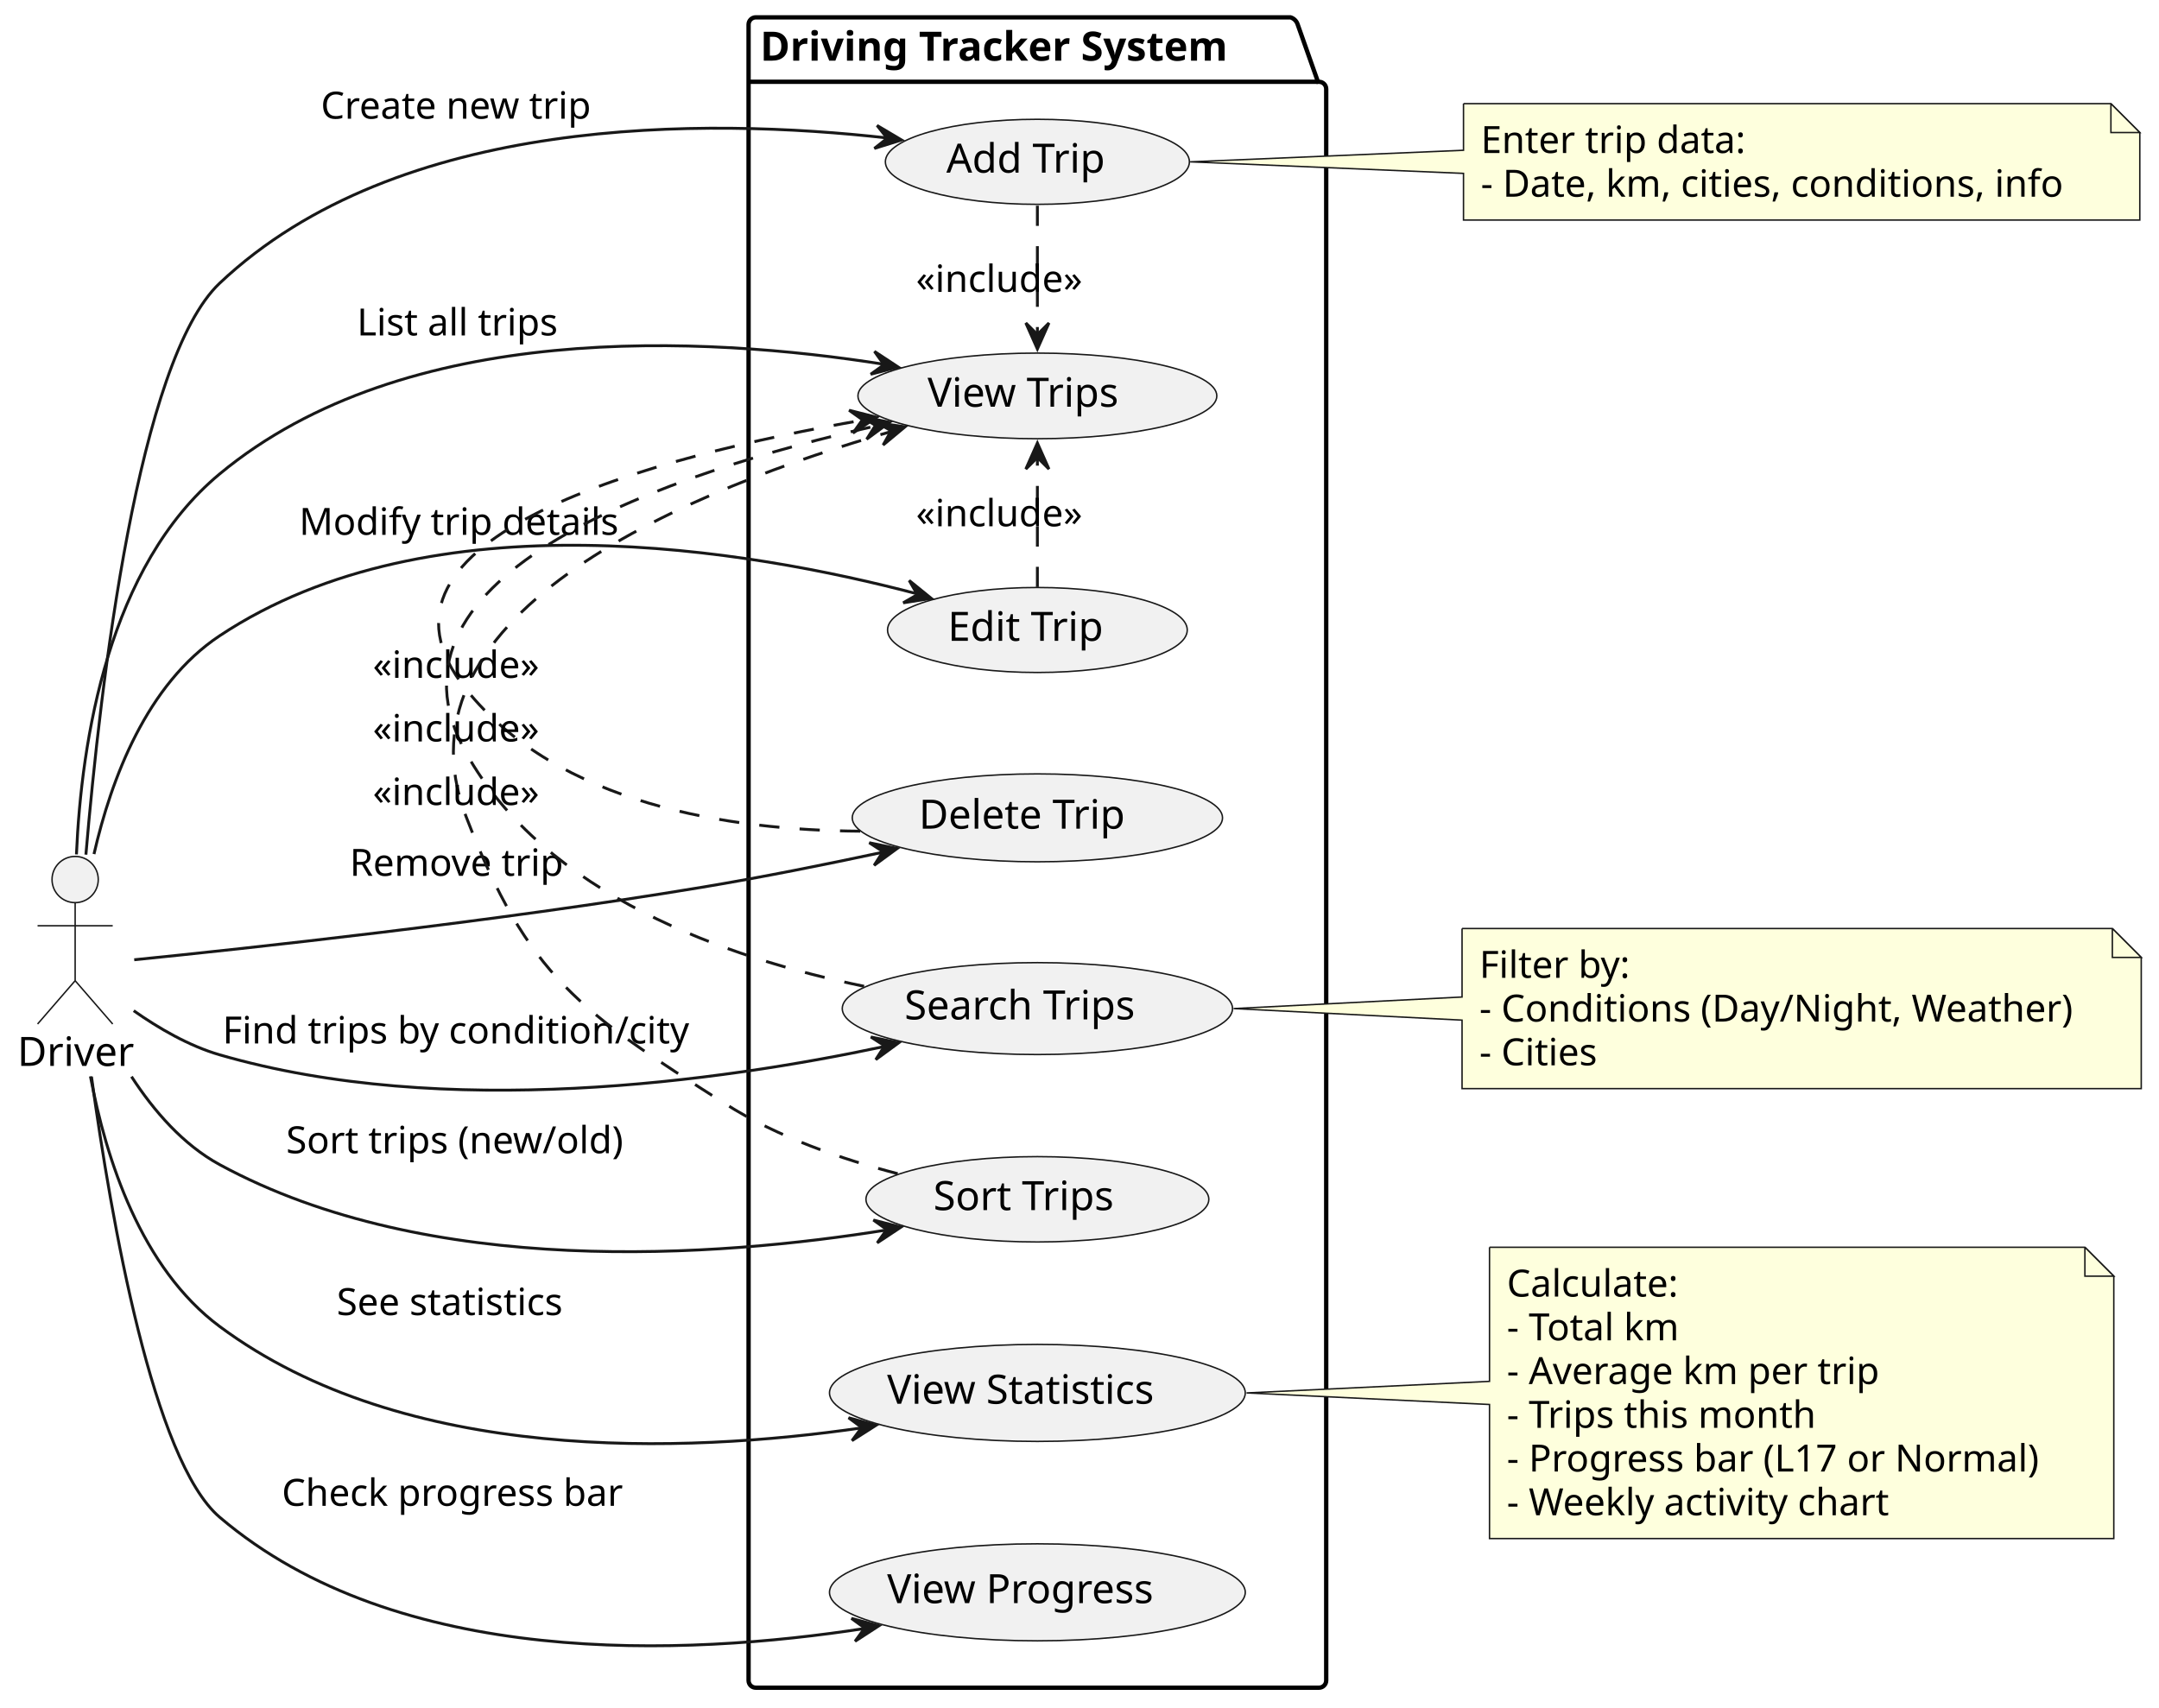
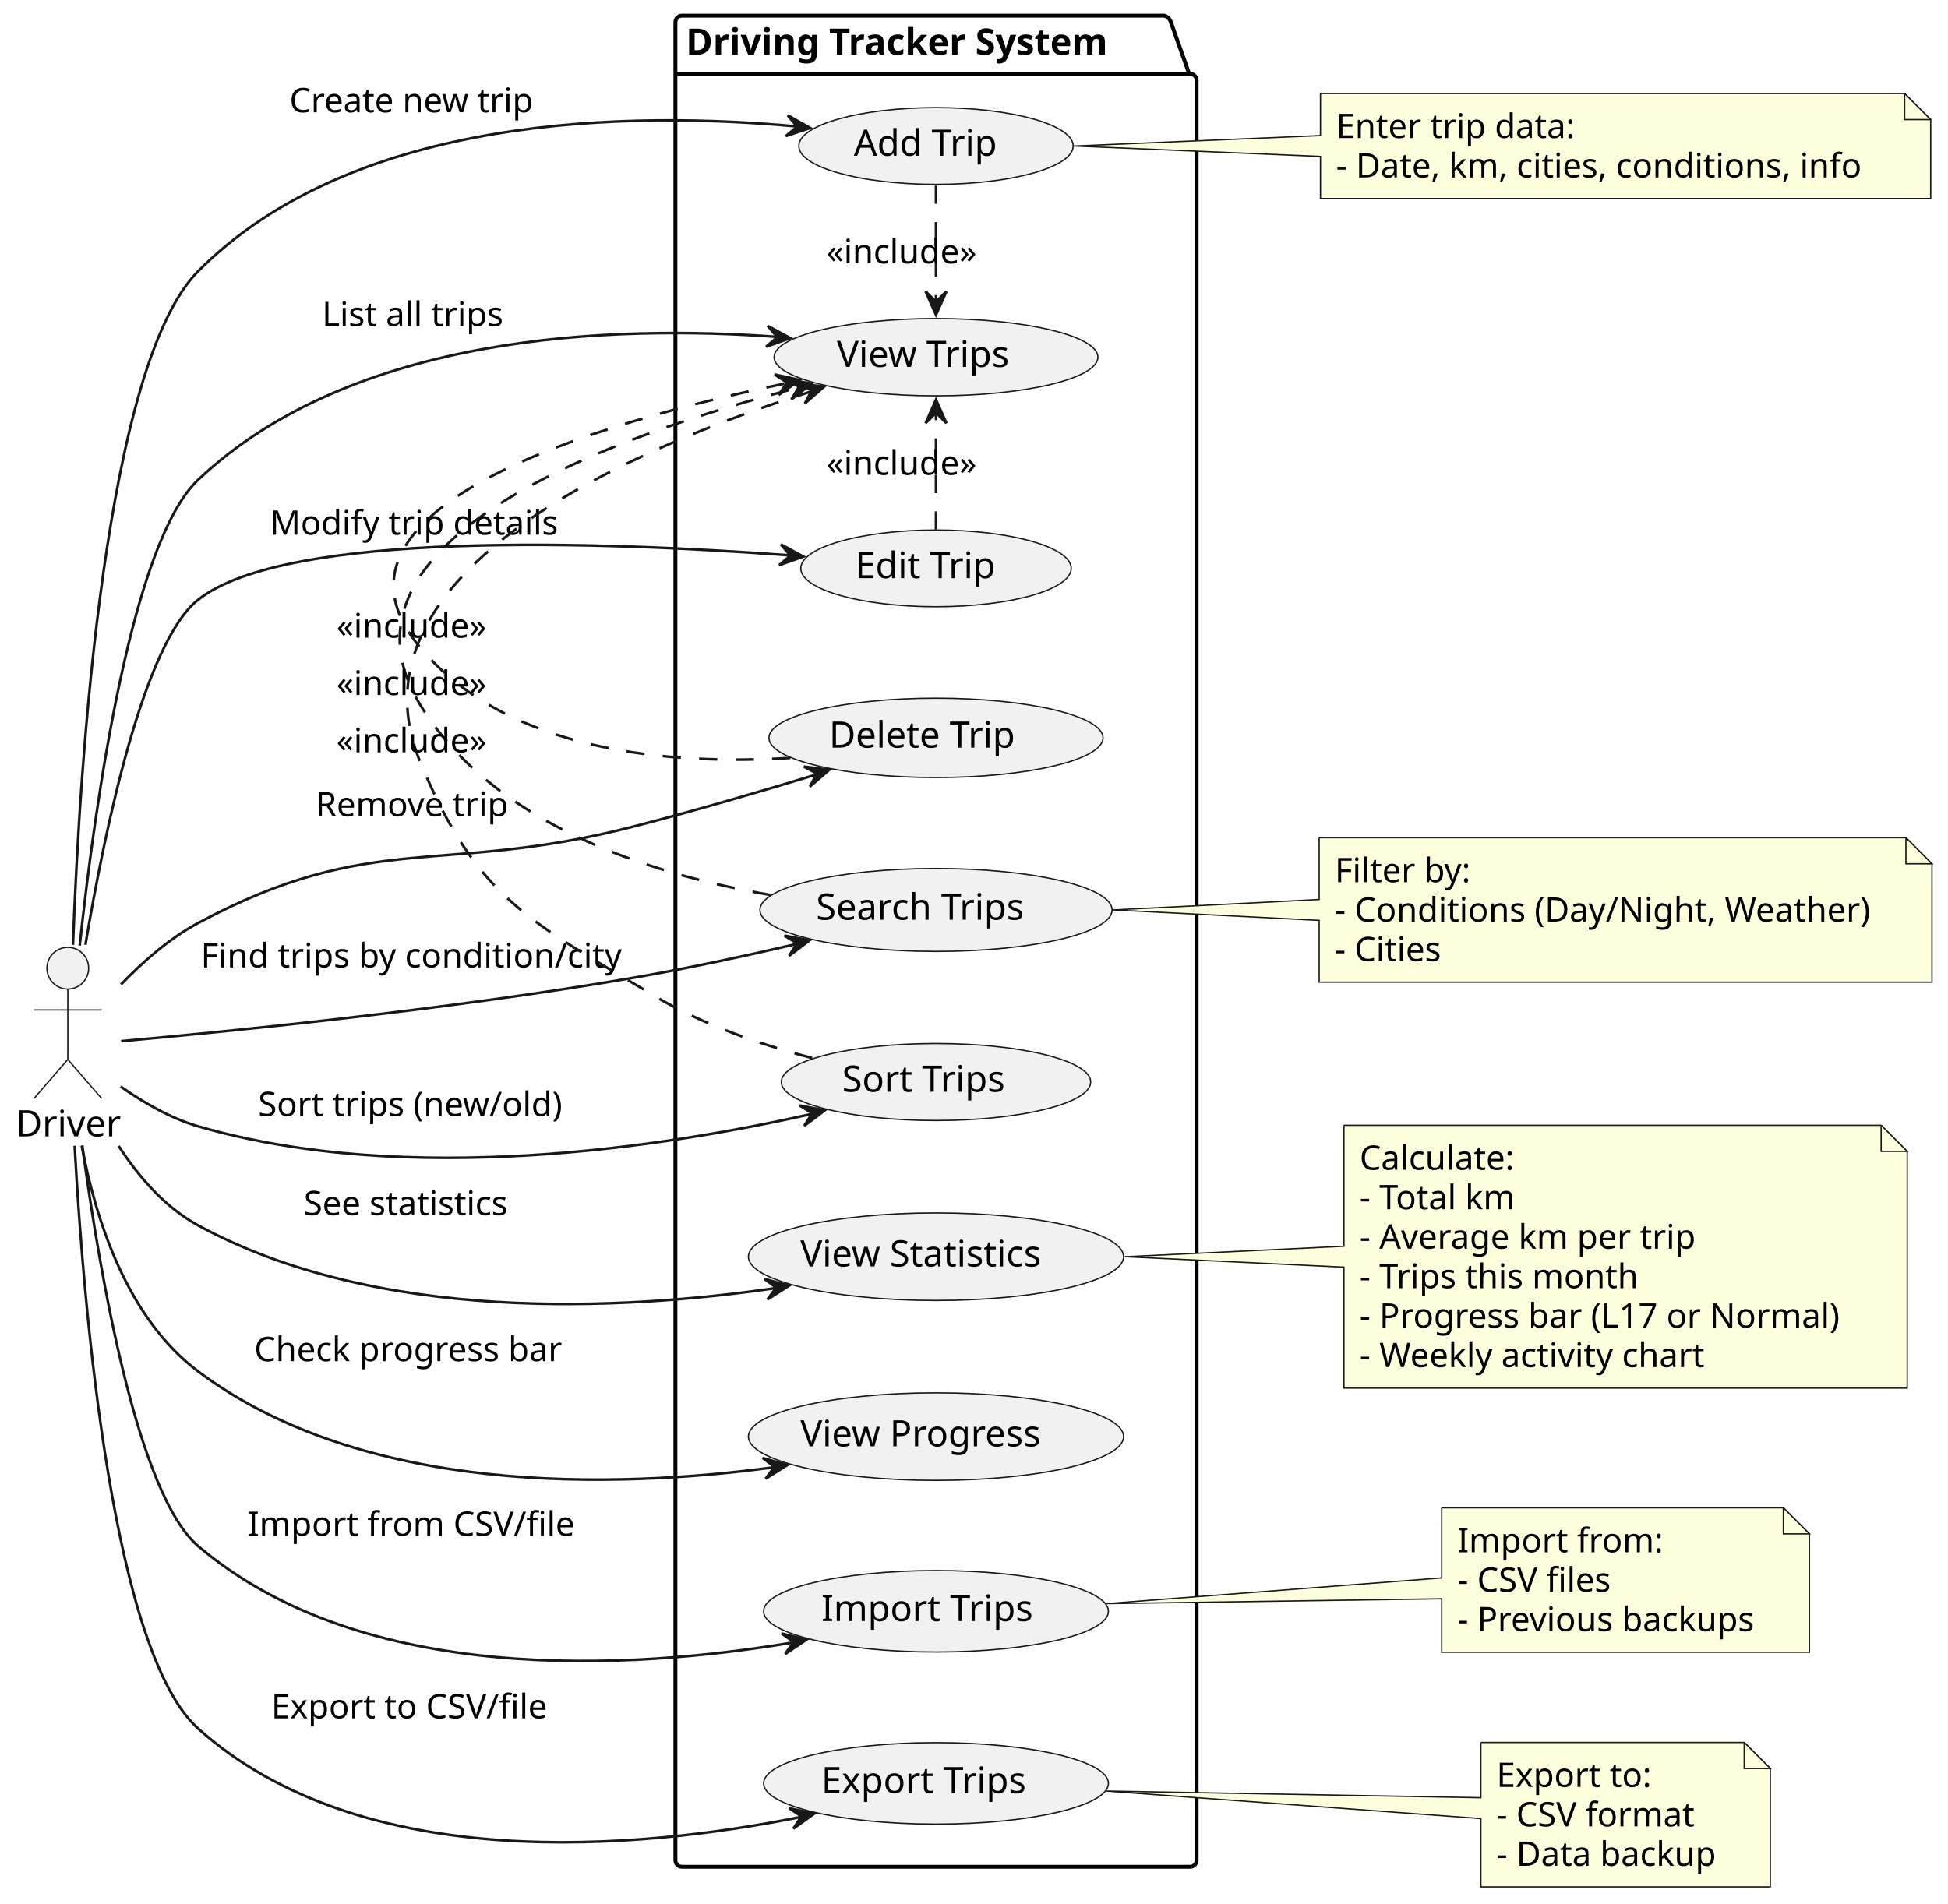
- <svg xmlns="http://www.w3.org/2000/svg" contentStyleType="text/css" height="591px" preserveAspectRatio="none" style="width:747px;height:591px;background:#FFFFFF;" version="1.1" viewBox="0 0 747 591" width="747px" zoomAndPan="magnify">
+ <svg xmlns="http://www.w3.org/2000/svg" contentStyleType="text/css" height="730px" preserveAspectRatio="none" style="width:747px;height:730px;background:#FFFFFF;" version="1.1" viewBox="0 0 747 730" width="747px" zoomAndPan="magnify">
  <defs />
  <g>
    <g id="cluster_Driving Tracker System">
-       <path d="M261.5,6 L446.5,6 A3.75,3.75 0 0 1 449,8.5 L456,28.297 L456.36,28.297 A2.5,2.5 0 0 1 458.86,30.797 L458.86,581.5 A2.5,2.5 0 0 1 456.36,584 L261.5,584 A2.5,2.5 0 0 1 259,581.5 L259,8.5 A2.5,2.5 0 0 1 261.5,6 " fill="none" style="stroke:#000000;stroke-width:1.5;" />
+       <path d="M261.5,6 L446.5,6 A3.75,3.75 0 0 1 449,8.5 L456,28.297 L456.36,28.297 A2.5,2.5 0 0 1 458.86,30.797 L458.86,713.5 A2.5,2.5 0 0 1 456.36,716 L261.5,716 A2.5,2.5 0 0 1 259,713.5 L259,8.5 A2.5,2.5 0 0 1 261.5,6 " fill="none" style="stroke:#000000;stroke-width:1.5;" />
      <line style="stroke:#000000;stroke-width:1.5;" x1="259" x2="456" y1="28.297" y2="28.297" />
      <text fill="#000000" font-family="sans-serif" font-size="14" font-weight="bold" lengthAdjust="spacing" textLength="184" x="263" y="20.995">Driving Tracker System</text>
    </g>
    <g id="elem_UC1">
      <ellipse cx="358.931" cy="55.995" fill="#F1F1F1" rx="52.601" ry="14.715" style="stroke:#181818;stroke-width:0.5;" />
      <text fill="#000000" font-family="sans-serif" font-size="14" lengthAdjust="spacing" textLength="57" x="327.431" y="59.743">Add Trip</text>
    </g>
    <g id="elem_UC2">
      <ellipse cx="358.934" cy="217.998" fill="#F1F1F1" rx="51.854" ry="14.708" style="stroke:#181818;stroke-width:0.5;" />
      <text fill="#000000" font-family="sans-serif" font-size="14" lengthAdjust="spacing" textLength="56" x="327.934" y="221.746">Edit Trip</text>
    </g>
    <g id="elem_UC3">
      <ellipse cx="358.929" cy="283.002" fill="#F1F1F1" rx="64.059" ry="15.212" style="stroke:#181818;stroke-width:0.5;" />
      <text fill="#000000" font-family="sans-serif" font-size="14" lengthAdjust="spacing" textLength="76" x="317.929" y="286.749">Delete Trip</text>
    </g>
    <g id="elem_UC4">
      <ellipse cx="358.927" cy="136.997" fill="#F1F1F1" rx="62.087" ry="14.817" style="stroke:#181818;stroke-width:0.5;" />
      <text fill="#000000" font-family="sans-serif" font-size="14" lengthAdjust="spacing" textLength="70" x="320.927" y="140.745">View Trips</text>
    </g>
    <g id="elem_UC5">
      <ellipse cx="358.933" cy="349.005" fill="#F1F1F1" rx="67.523" ry="15.905" style="stroke:#181818;stroke-width:0.5;" />
      <text fill="#000000" font-family="sans-serif" font-size="14" lengthAdjust="spacing" textLength="86" x="312.933" y="352.752">Search Trips</text>
    </g>
    <g id="elem_UC6">
      <ellipse cx="358.93" cy="414.997" fill="#F1F1F1" rx="59.32" ry="14.767" style="stroke:#181818;stroke-width:0.5;" />
      <text fill="#000000" font-family="sans-serif" font-size="14" lengthAdjust="spacing" textLength="66" x="322.93" y="418.745">Sort Trips</text>
    </g>
    <g id="elem_UC7">
      <ellipse cx="358.929" cy="481.996" fill="#F1F1F1" rx="71.929" ry="16.786" style="stroke:#181818;stroke-width:0.5;" />
      <text fill="#000000" font-family="sans-serif" font-size="14" lengthAdjust="spacing" textLength="98" x="306.929" y="485.743">View Statistics</text>
    </g>
    <g id="elem_UC8">
      <ellipse cx="358.929" cy="550.996" fill="#F1F1F1" rx="71.929" ry="16.786" style="stroke:#181818;stroke-width:0.5;" />
      <text fill="#000000" font-family="sans-serif" font-size="14" lengthAdjust="spacing" textLength="98" x="306.929" y="554.743">View Progress</text>
    </g>
+     <g id="elem_UC9">
+       <ellipse cx="358.933" cy="618.003" fill="#F1F1F1" rx="66.113" ry="15.623" style="stroke:#181818;stroke-width:0.5;" />
+       <text fill="#000000" font-family="sans-serif" font-size="14" lengthAdjust="spacing" textLength="82" x="314.933" y="621.75">Import Trips</text>
+     </g>
+     <g id="elem_UC10">
+       <ellipse cx="358.933" cy="684.003" fill="#F1F1F1" rx="66.113" ry="15.623" style="stroke:#181818;stroke-width:0.5;" />
+       <text fill="#000000" font-family="sans-serif" font-size="14" lengthAdjust="spacing" textLength="82" x="314.933" y="687.75">Export Trips</text>
+     </g>
    <g id="elem_Driver">
-       <ellipse cx="26" cy="304.35" fill="#F1F1F1" rx="8" ry="8" style="stroke:#181818;stroke-width:0.5;" />
-       <path d="M26,312.35 L26,339.35 M13,320.35 L39,320.35 M26,339.35 L13,354.35 M26,339.35 L39,354.35 " fill="none" style="stroke:#181818;stroke-width:0.5;" />
-       <text fill="#000000" font-family="sans-serif" font-size="14" lengthAdjust="spacing" textLength="40" x="6" y="368.845">Driver</text>
+       <ellipse cx="26" cy="371.35" fill="#F1F1F1" rx="8" ry="8" style="stroke:#181818;stroke-width:0.5;" />
+       <path d="M26,379.35 L26,406.35 M13,387.35 L39,387.35 M26,406.35 L13,421.35 M26,406.35 L39,421.35 " fill="none" style="stroke:#181818;stroke-width:0.5;" />
+       <text fill="#000000" font-family="sans-serif" font-size="14" lengthAdjust="spacing" textLength="40" x="6" y="435.845">Driver</text>
    </g>
-     <g id="elem_GMN25">
+     <g id="elem_GMN29">
      <path d="M506.36,35.87 L506.36,52 L411.78,56 L506.36,60 L506.36,76.136 A0,0 0 0 0 506.36,76.136 L740.36,76.136 A0,0 0 0 0 740.36,76.136 L740.36,45.87 L730.36,35.87 L506.36,35.87 A0,0 0 0 0 506.36,35.87 " fill="#FEFFDD" style="stroke:#181818;stroke-width:0.5;" />
      <path d="M730.36,35.87 L730.36,45.87 L740.36,45.87 L730.36,35.87 " fill="#FEFFDD" style="stroke:#181818;stroke-width:0.5;" />
      <text fill="#000000" font-family="sans-serif" font-size="13" lengthAdjust="spacing" textLength="96" x="512.36" y="52.937">Enter trip data:</text>
      <text fill="#000000" font-family="sans-serif" font-size="13" lengthAdjust="spacing" textLength="213" x="512.36" y="68.07">- Date, km, cities, conditions, info</text>
    </g>
-     <g id="elem_GMN28">
+     <g id="elem_GMN32">
      <path d="M505.86,321.3 L505.86,345 L426.83,349 L505.86,353 L505.86,376.698 A0,0 0 0 0 505.86,376.698 L740.86,376.698 A0,0 0 0 0 740.86,376.698 L740.86,331.3 L730.86,321.3 L505.86,321.3 A0,0 0 0 0 505.86,321.3 " fill="#FEFFDD" style="stroke:#181818;stroke-width:0.5;" />
      <path d="M730.86,321.3 L730.86,331.3 L740.86,331.3 L730.86,321.3 " fill="#FEFFDD" style="stroke:#181818;stroke-width:0.5;" />
      <text fill="#000000" font-family="sans-serif" font-size="13" lengthAdjust="spacing" textLength="54" x="511.86" y="338.367">Filter by:</text>
      <text fill="#000000" font-family="sans-serif" font-size="13" lengthAdjust="spacing" textLength="214" x="511.86" y="353.5">- Conditions (Day/Night, Weather)</text>
      <text fill="#000000" font-family="sans-serif" font-size="13" lengthAdjust="spacing" textLength="44" x="511.86" y="368.632">- Cities</text>
    </g>
-     <g id="elem_GMN31">
+     <g id="elem_GMN35">
      <path d="M515.36,431.6 L515.36,478 L431.29,482 L515.36,486 L515.36,532.397 A0,0 0 0 0 515.36,532.397 L731.36,532.397 A0,0 0 0 0 731.36,532.397 L731.36,441.6 L721.36,431.6 L515.36,431.6 A0,0 0 0 0 515.36,431.6 " fill="#FEFFDD" style="stroke:#181818;stroke-width:0.5;" />
      <path d="M721.36,431.6 L721.36,441.6 L731.36,441.6 L721.36,431.6 " fill="#FEFFDD" style="stroke:#181818;stroke-width:0.5;" />
      <text fill="#000000" font-family="sans-serif" font-size="13" lengthAdjust="spacing" textLength="63" x="521.36" y="448.667">Calculate:</text>
      <text fill="#000000" font-family="sans-serif" font-size="13" lengthAdjust="spacing" textLength="64" x="521.36" y="463.8">- Total km</text>
      <text fill="#000000" font-family="sans-serif" font-size="13" lengthAdjust="spacing" textLength="136" x="521.36" y="478.933">- Average km per trip</text>
      <text fill="#000000" font-family="sans-serif" font-size="13" lengthAdjust="spacing" textLength="112" x="521.36" y="494.065">- Trips this month</text>
      <text fill="#000000" font-family="sans-serif" font-size="13" lengthAdjust="spacing" textLength="195" x="521.36" y="509.198">- Progress bar (L17 or Normal)</text>
      <text fill="#000000" font-family="sans-serif" font-size="13" lengthAdjust="spacing" textLength="139" x="521.36" y="524.331">- Weekly activity chart</text>
    </g>
+     <g id="elem_GMN38">
+       <path d="M552.86,578.3 L552.86,605.2 L424.13,615.06 L552.86,613.2 L552.86,633.698 A0,0 0 0 0 552.86,633.698 L693.86,633.698 A0,0 0 0 0 693.86,633.698 L693.86,588.3 L683.86,578.3 L552.86,578.3 A0,0 0 0 0 552.86,578.3 " fill="#FEFFDD" style="stroke:#181818;stroke-width:0.5;" />
+       <path d="M683.86,578.3 L683.86,588.3 L693.86,588.3 L683.86,578.3 " fill="#FEFFDD" style="stroke:#181818;stroke-width:0.5;" />
+       <text fill="#000000" font-family="sans-serif" font-size="13" lengthAdjust="spacing" textLength="80" x="558.86" y="595.367">Import from:</text>
+       <text fill="#000000" font-family="sans-serif" font-size="13" lengthAdjust="spacing" textLength="65" x="558.86" y="610.5">- CSV files</text>
+       <text fill="#000000" font-family="sans-serif" font-size="13" lengthAdjust="spacing" textLength="120" x="558.86" y="625.633">- Previous backups</text>
+     </g>
+     <g id="elem_GMN41">
+       <path d="M567.86,668.3 L567.86,689.5 L424.13,686.94 L567.86,697.5 L567.86,723.698 A0,0 0 0 0 567.86,723.698 L678.86,723.698 A0,0 0 0 0 678.86,723.698 L678.86,678.3 L668.86,668.3 L567.86,668.3 A0,0 0 0 0 567.86,668.3 " fill="#FEFFDD" style="stroke:#181818;stroke-width:0.5;" />
+       <path d="M668.86,668.3 L668.86,678.3 L678.86,678.3 L668.86,668.3 " fill="#FEFFDD" style="stroke:#181818;stroke-width:0.5;" />
+       <text fill="#000000" font-family="sans-serif" font-size="13" lengthAdjust="spacing" textLength="62" x="573.86" y="685.367">Export to:</text>
+       <text fill="#000000" font-family="sans-serif" font-size="13" lengthAdjust="spacing" textLength="83" x="573.86" y="700.5">- CSV format</text>
+       <text fill="#000000" font-family="sans-serif" font-size="13" lengthAdjust="spacing" textLength="90" x="573.86" y="715.633">- Data backup</text>
+     </g>
    <g id="link_Driver_UC1">
-       <path d="M29.72,295.74 C34.8,235.99 47.86,124.58 76,98 C137.94,39.48 244.11,40.68 306.99,47.74 " fill="none" id="Driver-to-UC1" style="stroke:#181818;stroke-width:1.0;" />
-       <polygon fill="#181818" points="311.93,48.44,303.46,43.414,306.964,47.855,302.524,51.359,311.93,48.44" style="stroke:#181818;stroke-width:1.0;" />
-       <text fill="#000000" font-family="sans-serif" font-size="13" lengthAdjust="spacing" textLength="97" x="111" y="41.067">Create new trip</text>
+       <path d="M27.98,362.39 C30.64,290.4 40.43,139.75 76,104 C136.17,43.52 242.56,42.6 306.04,48.54 " fill="none" id="Driver-to-UC1" style="stroke:#181818;stroke-width:1.0;" />
+       <polygon fill="#181818" points="310.66,49.09,302.092,44.234,305.684,48.604,301.314,52.196,310.66,49.09" style="stroke:#181818;stroke-width:1.0;" />
+       <text fill="#000000" font-family="sans-serif" font-size="13" lengthAdjust="spacing" textLength="97" x="111" y="43.067">Create new trip</text>
    </g>
    <g id="link_Driver_UC2">
-       <path d="M32.52,295.54 C38.49,269.44 50.78,236.74 76,220 C149.48,171.23 259.2,190.12 317.73,205.59 " fill="none" id="Driver-to-UC2" style="stroke:#181818;stroke-width:1.0;" />
-       <polygon fill="#181818" points="322.23,207.07,314.579,200.868,317.402,205.77,312.5,208.593,322.23,207.07" style="stroke:#181818;stroke-width:1.0;" />
-       <text fill="#000000" font-family="sans-serif" font-size="13" lengthAdjust="spacing" textLength="112" x="103.5" y="185.067">Modify trip details</text>
+       <path d="M32.76,362.37 C40.36,317.15 55.26,246.34 76,230 C109.97,203.24 231.16,207.68 303.12,213.02 " fill="none" id="Driver-to-UC2" style="stroke:#181818;stroke-width:1.0;" />
+       <polygon fill="#181818" points="308.07,213.47,299.405,208.788,303.085,213.084,298.788,216.764,308.07,213.47" style="stroke:#181818;stroke-width:1.0;" />
+       <text fill="#000000" font-family="sans-serif" font-size="13" lengthAdjust="spacing" textLength="112" x="103.5" y="205.067">Modify trip details</text>
    </g>
    <g id="link_Driver_UC3">
-       <path d="M46.44,332.11 C84.37,328.29 170.87,319.02 243,307 C263.59,303.57 286.09,299.04 305.69,294.85 " fill="none" id="Driver-to-UC3" style="stroke:#181818;stroke-width:1.0;" />
-       <polygon fill="#181818" points="310.4,293.62,300.758,291.614,305.513,294.677,302.45,299.433,310.4,293.62" style="stroke:#181818;stroke-width:1.0;" />
-       <text fill="#000000" font-family="sans-serif" font-size="13" lengthAdjust="spacing" textLength="77" x="121" y="303.067">Remove trip</text>
+       <path d="M46.41,377.57 C54.69,368.97 64.98,359.89 76,354 C143.03,318.13 169.39,336.02 243,317 C266.39,310.96 292.21,303.4 313.44,296.95 " fill="none" id="Driver-to-UC3" style="stroke:#181818;stroke-width:1.0;" />
+       <polygon fill="#181818" points="318.02,295.24,308.245,294.035,313.237,296.696,310.575,301.688,318.02,295.24" style="stroke:#181818;stroke-width:1.0;" />
+       <text fill="#000000" font-family="sans-serif" font-size="13" lengthAdjust="spacing" textLength="77" x="121" y="313.067">Remove trip</text>
    </g>
    <g id="link_Driver_UC4">
-       <path d="M26.45,295.66 C28.15,256.15 37.48,195.98 76,164 C140.41,110.53 243.85,116.24 305.91,126.06 " fill="none" id="Driver-to-UC4" style="stroke:#181818;stroke-width:1.0;" />
-       <polygon fill="#181818" points="310.79,127.02,302.562,121.606,305.857,126.205,301.258,129.499,310.79,127.02" style="stroke:#181818;stroke-width:1.0;" />
-       <text fill="#000000" font-family="sans-serif" font-size="13" lengthAdjust="spacing" textLength="72" x="123.5" y="116.067">List all trips</text>
+       <path d="M30.56,362.68 C36.54,307.09 50.52,208.07 76,184 C135.35,127.93 234.87,124.52 298.41,129.24 " fill="none" id="Driver-to-UC4" style="stroke:#181818;stroke-width:1.0;" />
+       <polygon fill="#181818" points="303.06,129.69,294.395,125.008,298.075,129.304,293.778,132.984,303.06,129.69" style="stroke:#181818;stroke-width:1.0;" />
+       <text fill="#000000" font-family="sans-serif" font-size="13" lengthAdjust="spacing" textLength="72" x="123.5" y="125.067">List all trips</text>
    </g>
    <g id="link_Driver_UC5">
-       <path d="M46.26,349.74 C54.82,355.76 65.36,361.92 76,365 C153.85,387.56 248.73,374.31 306.17,362.09 " fill="none" id="Driver-to-UC5" style="stroke:#181818;stroke-width:1.0;" />
-       <polygon fill="#181818" points="310.96,360.84,301.318,358.834,306.073,361.897,303.01,366.653,310.96,360.84" style="stroke:#181818;stroke-width:1.0;" />
-       <text fill="#000000" font-family="sans-serif" font-size="13" lengthAdjust="spacing" textLength="165" x="77" y="361.067">Find trips by condition/city</text>
+       <path d="M46.46,399.33 C84.43,395.93 170.98,387.45 243,375 C263.64,371.43 286.16,366.56 305.74,362 " fill="none" id="Driver-to-UC5" style="stroke:#181818;stroke-width:1.0;" />
+       <polygon fill="#181818" points="310.46,360.66,300.784,358.821,305.592,361.802,302.611,366.61,310.46,360.66" style="stroke:#181818;stroke-width:1.0;" />
+       <text fill="#000000" font-family="sans-serif" font-size="13" lengthAdjust="spacing" textLength="165" x="77" y="371.067">Find trips by condition/city</text>
    </g>
    <g id="link_Driver_UC6">
-       <path d="M45.5,372.55 C53.2,384.4 63.35,396.12 76,403 C148.55,442.44 247.79,435.14 307.12,425.56 " fill="none" id="Driver-to-UC6" style="stroke:#181818;stroke-width:1.0;" />
-       <polygon fill="#181818" points="311.73,424.63,302.191,422.178,306.799,425.459,303.518,430.067,311.73,424.63" style="stroke:#181818;stroke-width:1.0;" />
-       <text fill="#000000" font-family="sans-serif" font-size="13" lengthAdjust="spacing" textLength="121" x="99" y="399.067">Sort trips (new/old)</text>
+       <path d="M46.26,416.74 C54.82,422.76 65.36,428.92 76,432 C156.37,455.29 254.86,439.98 311.6,427.18 " fill="none" id="Driver-to-UC6" style="stroke:#181818;stroke-width:1.0;" />
+       <polygon fill="#181818" points="316.3,425.87,306.629,424.005,311.429,426.998,308.435,431.798,316.3,425.87" style="stroke:#181818;stroke-width:1.0;" />
+       <text fill="#000000" font-family="sans-serif" font-size="13" lengthAdjust="spacing" textLength="121" x="99" y="428.067">Sort trips (new/old)</text>
    </g>
    <g id="link_Driver_UC7">
-       <path d="M31.29,372.45 C36.68,401.15 48.78,438.77 76,459 C140.04,506.61 236.39,503.05 298.21,494.09 " fill="none" id="Driver-to-UC7" style="stroke:#181818;stroke-width:1.0;" />
-       <polygon fill="#181818" points="303.09,493.21,293.596,490.592,298.146,493.953,294.784,498.503,303.09,493.21" style="stroke:#181818;stroke-width:1.0;" />
-       <text fill="#000000" font-family="sans-serif" font-size="13" lengthAdjust="spacing" textLength="86" x="116.5" y="455.067">See statistics</text>
+       <path d="M45.5,439.55 C53.2,451.4 63.35,463.12 76,470 C144.9,507.46 237.88,502.76 297.88,493.98 " fill="none" id="Driver-to-UC7" style="stroke:#181818;stroke-width:1.0;" />
+       <polygon fill="#181818" points="302.58,493.12,293.086,490.502,297.635,493.863,294.274,498.413,302.58,493.12" style="stroke:#181818;stroke-width:1.0;" />
+       <text fill="#000000" font-family="sans-serif" font-size="13" lengthAdjust="spacing" textLength="86" x="116.5" y="466.067">See statistics</text>
    </g>
    <g id="link_Driver_UC8">
-       <path d="M31.65,372.57 C38.51,422.51 53.07,505.46 76,525 C137.64,577.54 236.73,573.21 299.53,563.46 " fill="none" id="Driver-to-UC8" style="stroke:#181818;stroke-width:1.0;" />
-       <polygon fill="#181818" points="304.11,562.57,294.594,560.033,299.172,563.355,295.85,567.933,304.11,562.57" style="stroke:#181818;stroke-width:1.0;" />
-       <text fill="#000000" font-family="sans-serif" font-size="13" lengthAdjust="spacing" textLength="124" x="97.5" y="521.067">Check progress bar</text>
+       <path d="M31.33,439.4 C36.74,468.07 48.85,505.67 76,526 C139.53,573.58 235.14,571.07 297.05,562.74 " fill="none" id="Driver-to-UC8" style="stroke:#181818;stroke-width:1.0;" />
+       <polygon fill="#181818" points="301.94,561.91,292.469,559.208,296.989,562.609,293.588,567.129,301.94,561.91" style="stroke:#181818;stroke-width:1.0;" />
+       <text fill="#000000" font-family="sans-serif" font-size="13" lengthAdjust="spacing" textLength="124" x="97.5" y="522.067">Check progress bar</text>
+     </g>
+     <g id="link_Driver_UC9">
+       <path d="M31.55,439.36 C38.34,489.52 52.87,573.33 76,593 C139.41,646.92 242.34,640.43 304.73,629.87 " fill="none" id="Driver-to-UC9" style="stroke:#181818;stroke-width:1.0;" />
+       <polygon fill="#181818" points="309.26,628.9,299.707,626.506,304.334,629.759,301.081,634.387,309.26,628.9" style="stroke:#181818;stroke-width:1.0;" />
+       <text fill="#000000" font-family="sans-serif" font-size="13" lengthAdjust="spacing" textLength="129" x="95" y="589.067">Import from CSV/file</text>
+     </g>
+     <g id="link_Driver_UC10">
+       <path d="M28.62,439.45 C32.24,504.93 43.42,633.83 76,663 C139.1,719.48 245.21,709.37 307.69,696.77 " fill="none" id="Driver-to-UC10" style="stroke:#181818;stroke-width:1.0;" />
+       <polygon fill="#181818" points="312.23,695.62,302.606,693.527,307.334,696.634,304.228,701.361,312.23,695.62" style="stroke:#181818;stroke-width:1.0;" />
+       <text fill="#000000" font-family="sans-serif" font-size="13" lengthAdjust="spacing" textLength="111" x="104" y="659.067">Export to CSV/file</text>
    </g>
    <g id="link_UC1_UC4">
      <path d="M358.93,71.17 C358.93,83.82 358.93,101.98 358.93,116.03 " fill="none" id="UC1-to-UC4" style="stroke:#181818;stroke-width:1.0;stroke-dasharray:7.0,7.0;" />
      <polygon fill="#181818" points="358.93,120.76,362.93,111.76,358.93,115.76,354.93,111.76,358.93,120.76" style="stroke:#181818;stroke-width:1.0;" />
      <text fill="#000000" font-family="sans-serif" font-size="13" lengthAdjust="spacing" textLength="61" x="316.93" y="101.017">«include»</text>
    </g>
    <g id="link_UC2_UC4">
      <path d="M358.93,203.14 C358.93,190.52 358.93,172.24 358.93,158.09 " fill="none" id="UC2-to-UC4" style="stroke:#181818;stroke-width:1.0;stroke-dasharray:7.0,7.0;" />
      <polygon fill="#181818" points="358.93,153.31,354.93,162.31,358.93,158.31,362.93,162.31,358.93,153.31" style="stroke:#181818;stroke-width:1.0;" />
      <text fill="#000000" font-family="sans-serif" font-size="13" lengthAdjust="spacing" textLength="61" x="316.93" y="182.117">«include»</text>
    </g>
    <g id="link_UC3_UC4">
-       <path d="M297.63,287.62 C252.29,287.32 193.1,278.33 161.24,238.5 C119.19,185.94 226.26,157.88 298.73,145.34 " fill="none" id="UC3-to-UC4" style="stroke:#181818;stroke-width:1.0;stroke-dasharray:7.0,7.0;" />
-       <polygon fill="#181818" points="303.33,144.39,293.784,141.964,298.401,145.233,295.133,149.85,303.33,144.39" style="stroke:#181818;stroke-width:1.0;" />
-       <text fill="#000000" font-family="sans-serif" font-size="13" lengthAdjust="spacing" textLength="61" x="129" y="234.567">«include»</text>
+       <path d="M303.07,290.7 C257.37,293.51 194.98,288.64 161.24,248.5 C116.2,194.92 228.83,162.02 302.02,146.89 " fill="none" id="UC3-to-UC4" style="stroke:#181818;stroke-width:1.0;stroke-dasharray:7.0,7.0;" />
+       <polygon fill="#181818" points="306.66,145.74,297.042,143.62,301.761,146.74,298.642,151.459,306.66,145.74" style="stroke:#181818;stroke-width:1.0;" />
+       <text fill="#000000" font-family="sans-serif" font-size="13" lengthAdjust="spacing" textLength="61" x="129" y="244.567">«include»</text>
    </g>
    <g id="link_UC5_UC4">
-       <path d="M298.97,341.29 C251.43,331.54 188.61,309.6 161.24,260.5 C126.55,198.27 233.07,163.22 302.98,147.4 " fill="none" id="UC5-to-UC4" style="stroke:#181818;stroke-width:1.0;stroke-dasharray:7.0,7.0;" />
-       <polygon fill="#181818" points="307.78,146.12,298.127,144.168,302.899,147.205,299.862,151.977,307.78,146.12" style="stroke:#181818;stroke-width:1.0;" />
-       <text fill="#000000" font-family="sans-serif" font-size="13" lengthAdjust="spacing" textLength="61" x="129" y="256.567">«include»</text>
+       <path d="M295.47,343.26 C248.96,335.25 189.26,316.13 161.24,270.5 C122.21,206.96 235.88,166.76 306.76,148.5 " fill="none" id="UC5-to-UC4" style="stroke:#181818;stroke-width:1.0;stroke-dasharray:7.0,7.0;" />
+       <polygon fill="#181818" points="311.21,147.12,301.503,145.456,306.363,148.35,303.47,153.21,311.21,147.12" style="stroke:#181818;stroke-width:1.0;" />
+       <text fill="#000000" font-family="sans-serif" font-size="13" lengthAdjust="spacing" textLength="61" x="129" y="266.567">«include»</text>
    </g>
    <g id="link_UC6_UC4">
-       <path d="M310.59,406.13 C291.06,401.08 268.94,393.41 251,382 C200.75,350.02 182.61,338.09 161.24,282.5 C133.87,211.31 241.39,168.55 308.57,149.26 " fill="none" id="UC6-to-UC4" style="stroke:#181818;stroke-width:1.0;stroke-dasharray:7.0,7.0;" />
-       <polygon fill="#181818" points="313.14,147.69,303.392,146.282,308.328,149.047,305.563,153.982,313.14,147.69" style="stroke:#181818;stroke-width:1.0;" />
-       <text fill="#000000" font-family="sans-serif" font-size="13" lengthAdjust="spacing" textLength="61" x="129" y="278.567">«include»</text>
+       <path d="M311.42,405.79 C291.8,400.67 269.4,393.04 251,382 C202.69,353.02 182.84,344.53 161.24,292.5 C130.75,219.05 243.71,171.4 311.43,150.02 " fill="none" id="UC6-to-UC4" style="stroke:#181818;stroke-width:1.0;stroke-dasharray:7.0,7.0;" />
+       <polygon fill="#181818" points="316.03,148.28,306.249,147.128,311.255,149.762,308.621,154.768,316.03,148.28" style="stroke:#181818;stroke-width:1.0;" />
+       <text fill="#000000" font-family="sans-serif" font-size="13" lengthAdjust="spacing" textLength="61" x="129" y="288.567">«include»</text>
    </g>
  </g>
</svg>
